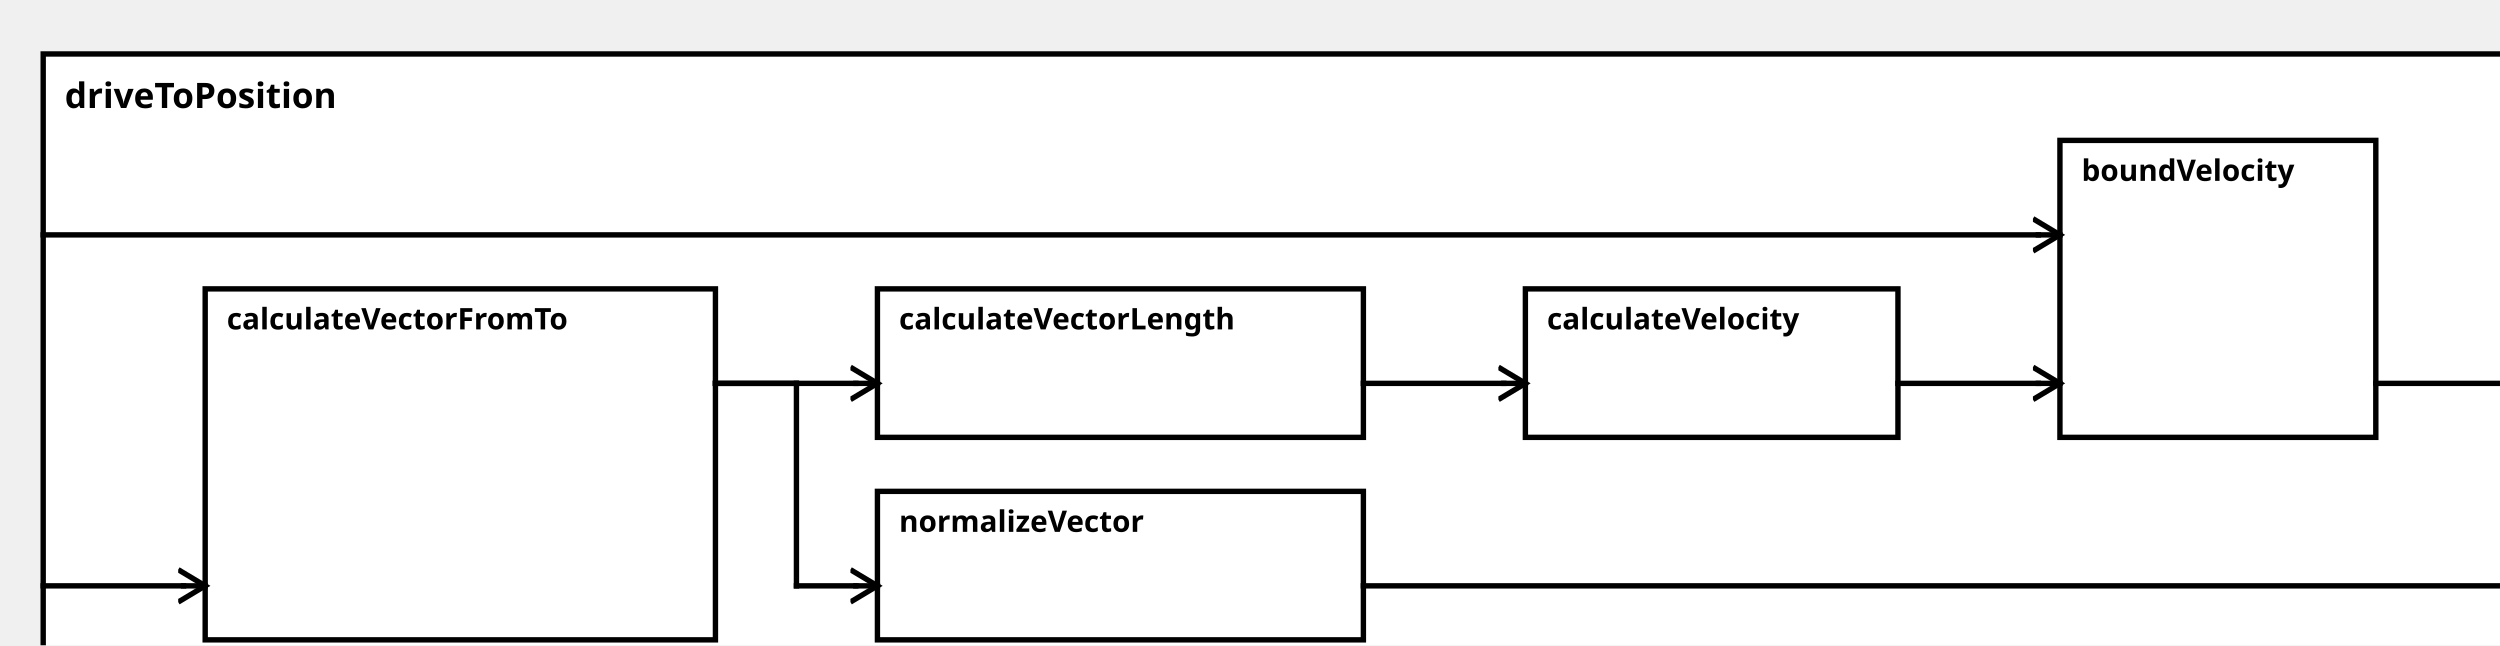
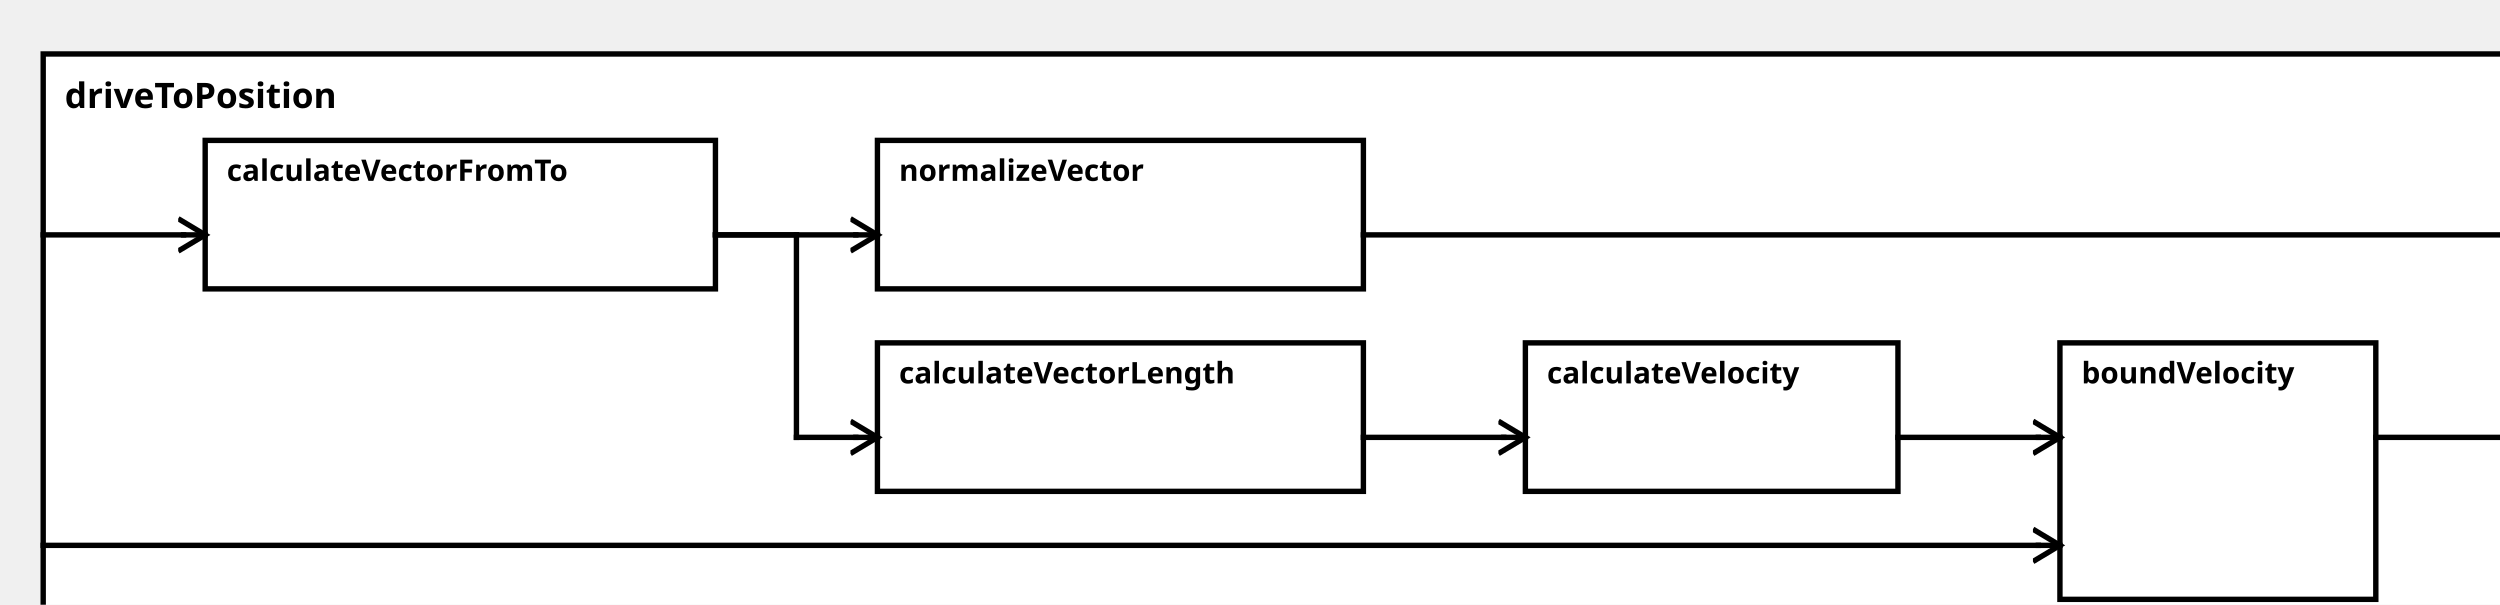
<svg xmlns="http://www.w3.org/2000/svg" width="100%" height="100%" version="1.1">
  <svg version="1.1">
    <g transform="translate(16 20)">
-       <rect id="0" width="924" height="237" style="fill:white;stroke:black;stroke-width:2;fill-opacity:1.0;stroke-opacity:1.0" />
+       <rect id="0" width="924" height="222" style="fill:white;stroke:black;stroke-width:2;fill-opacity:1.0;stroke-opacity:1.0" />
      <text x="8" y="20" style="font-weight: bold" font-family="Verdana" font-size="13" fill="black">
            driveToPosition
    </text>
    </g>
  </svg>
-   <g transform="translate(76 107)">
-     <rect data-name="autopilot.behavior.driveToPosition.calculateVectorFromTo" id="2" width="189" height="130" style="fill:white;stroke:black;stroke-width:2;fill-opacity:1.0;stroke-opacity:1.0" />
+   <g transform="translate(76 52)">
+     <rect data-name="autopilot.behavior.driveToPosition.calculateVectorFromTo" id="2" width="189" height="55" style="fill:white;stroke:black;stroke-width:2;fill-opacity:1.0;stroke-opacity:1.0" />
    <text x="8" y="15" alignment-baseline="middle" style="font-weight: bold" font-family="Verdana" font-size="11" fill="black">
    calculateVectorFromTo
    </text>
  </g>
-   <g transform="translate(325 182)">
-     <rect data-name="autopilot.behavior.driveToPosition.normalizeVector" id="4" width="180" height="55" style="fill:white;stroke:black;stroke-width:2;fill-opacity:1.0;stroke-opacity:1.0" />
+   <g transform="translate(325 52)">
+     <rect data-name="autopilot.behavior.driveToPosition.normalizeVector" id="3" width="180" height="55" style="fill:white;stroke:black;stroke-width:2;fill-opacity:1.0;stroke-opacity:1.0" />
    <text x="8" y="15" alignment-baseline="middle" style="font-weight: bold" font-family="Verdana" font-size="11" fill="black">
    normalizeVector
    </text>
  </g>
-   <g transform="translate(325 107)">
-     <rect data-name="autopilot.behavior.driveToPosition.calculateVectorLength" id="3" width="180" height="55" style="fill:white;stroke:black;stroke-width:2;fill-opacity:1.0;stroke-opacity:1.0" />
+   <g transform="translate(325 127)">
+     <rect data-name="autopilot.behavior.driveToPosition.calculateVectorLength" id="4" width="180" height="55" style="fill:white;stroke:black;stroke-width:2;fill-opacity:1.0;stroke-opacity:1.0" />
    <text x="8" y="15" alignment-baseline="middle" style="font-weight: bold" font-family="Verdana" font-size="11" fill="black">
    calculateVectorLength
    </text>
  </g>
-   <g transform="translate(565 107)">
+   <g transform="translate(565 127)">
    <rect data-name="autopilot.behavior.driveToPosition.calculateVelocity" id="5" width="138" height="55" style="fill:white;stroke:black;stroke-width:2;fill-opacity:1.0;stroke-opacity:1.0" />
    <text x="8" y="15" alignment-baseline="middle" style="font-weight: bold" font-family="Verdana" font-size="11" fill="black">
    calculateVelocity
    </text>
  </g>
-   <g transform="translate(763 52)">
-     <rect data-name="autopilot.behavior.driveToPosition.boundVelocity" id="6" width="117" height="110" style="fill:white;stroke:black;stroke-width:2;fill-opacity:1.0;stroke-opacity:1.0" />
+   <g transform="translate(763 127)">
+     <rect data-name="autopilot.behavior.driveToPosition.boundVelocity" id="6" width="117" height="95" style="fill:white;stroke:black;stroke-width:2;fill-opacity:1.0;stroke-opacity:1.0" />
    <text x="8" y="15" alignment-baseline="middle" style="font-weight: bold" font-family="Verdana" font-size="11" fill="black">
    boundVelocity
    </text>
  </g>
  <defs>
    <marker id="0,0,0" markerWidth="13" markerHeight="13" refX="5" refY="5" orient="auto">
      <polyline points="0,2 5,5 0,8" style="fill:none; stroke:rgb(0,0,0);                     stroke-width:1" />
    </marker>
  </defs>
-   <line stroke-linecap="square" x1="505" y1="217" x2="932" y2="217" style="stroke:rgb(0, 0,0);             stroke-width:2; " />
-   <line stroke-linecap="square" x1="932" y1="217" x2="940" y2="217" style="stroke:rgb(0, 0,0);             stroke-width:2;                 marker-end: url(#0,0,0)             " />
-   <line stroke-linecap="square" x1="880" y1="142" x2="932" y2="142" style="stroke:rgb(0, 0,0);             stroke-width:2; " />
-   <line stroke-linecap="square" x1="932" y1="142" x2="940" y2="142" style="stroke:rgb(0, 0,0);             stroke-width:2;                 marker-end: url(#0,0,0)             " />
-   <line stroke-linecap="square" x1="16" y1="217" x2="68" y2="217" style="stroke:rgb(0, 0,0);             stroke-width:2; " />
-   <line stroke-linecap="square" x1="68" y1="217" x2="76" y2="217" style="stroke:rgb(0, 0,0);             stroke-width:2;                 marker-end: url(#0,0,0)             " />
-   <line stroke-linecap="square" x1="265" y1="142" x2="295" y2="142" style="stroke:rgb(0, 0,0);             stroke-width:2; " />
-   <line stroke-linecap="square" x1="295" y1="142" x2="295" y2="217" style="stroke:rgb(0, 0,0);             stroke-width:2; " />
-   <line stroke-linecap="square" x1="295" y1="217" x2="317" y2="217" style="stroke:rgb(0, 0,0);             stroke-width:2; " />
-   <line stroke-linecap="square" x1="317" y1="217" x2="325" y2="217" style="stroke:rgb(0, 0,0);             stroke-width:2;                 marker-end: url(#0,0,0)             " />
-   <line stroke-linecap="square" x1="265" y1="142" x2="317" y2="142" style="stroke:rgb(0, 0,0);             stroke-width:2; " />
-   <line stroke-linecap="square" x1="317" y1="142" x2="325" y2="142" style="stroke:rgb(0, 0,0);             stroke-width:2;                 marker-end: url(#0,0,0)             " />
-   <line stroke-linecap="square" x1="505" y1="142" x2="557" y2="142" style="stroke:rgb(0, 0,0);             stroke-width:2; " />
-   <line stroke-linecap="square" x1="557" y1="142" x2="565" y2="142" style="stroke:rgb(0, 0,0);             stroke-width:2;                 marker-end: url(#0,0,0)             " />
-   <line stroke-linecap="square" x1="16" y1="87" x2="755" y2="87" style="stroke:rgb(0, 0,0);             stroke-width:2; " />
-   <line stroke-linecap="square" x1="755" y1="87" x2="763" y2="87" style="stroke:rgb(0, 0,0);             stroke-width:2;                 marker-end: url(#0,0,0)             " />
-   <line stroke-linecap="square" x1="703" y1="142" x2="755" y2="142" style="stroke:rgb(0, 0,0);             stroke-width:2; " />
-   <line stroke-linecap="square" x1="755" y1="142" x2="763" y2="142" style="stroke:rgb(0, 0,0);             stroke-width:2;                 marker-end: url(#0,0,0)             " />
+   <line stroke-linecap="square" x1="505" y1="87" x2="932" y2="87" style="stroke:rgb(0, 0,0);             stroke-width:2; " />
+   <line stroke-linecap="square" x1="932" y1="87" x2="940" y2="87" style="stroke:rgb(0, 0,0);             stroke-width:2;                 marker-end: url(#0,0,0)             " />
+   <line stroke-linecap="square" x1="880" y1="162" x2="932" y2="162" style="stroke:rgb(0, 0,0);             stroke-width:2; " />
+   <line stroke-linecap="square" x1="932" y1="162" x2="940" y2="162" style="stroke:rgb(0, 0,0);             stroke-width:2;                 marker-end: url(#0,0,0)             " />
+   <line stroke-linecap="square" x1="16" y1="87" x2="68" y2="87" style="stroke:rgb(0, 0,0);             stroke-width:2; " />
+   <line stroke-linecap="square" x1="68" y1="87" x2="76" y2="87" style="stroke:rgb(0, 0,0);             stroke-width:2;                 marker-end: url(#0,0,0)             " />
+   <line stroke-linecap="square" x1="265" y1="87" x2="317" y2="87" style="stroke:rgb(0, 0,0);             stroke-width:2; " />
+   <line stroke-linecap="square" x1="317" y1="87" x2="325" y2="87" style="stroke:rgb(0, 0,0);             stroke-width:2;                 marker-end: url(#0,0,0)             " />
+   <line stroke-linecap="square" x1="265" y1="87" x2="295" y2="87" style="stroke:rgb(0, 0,0);             stroke-width:2; " />
+   <line stroke-linecap="square" x1="295" y1="87" x2="295" y2="162" style="stroke:rgb(0, 0,0);             stroke-width:2; " />
+   <line stroke-linecap="square" x1="295" y1="162" x2="317" y2="162" style="stroke:rgb(0, 0,0);             stroke-width:2; " />
+   <line stroke-linecap="square" x1="317" y1="162" x2="325" y2="162" style="stroke:rgb(0, 0,0);             stroke-width:2;                 marker-end: url(#0,0,0)             " />
+   <line stroke-linecap="square" x1="505" y1="162" x2="557" y2="162" style="stroke:rgb(0, 0,0);             stroke-width:2; " />
+   <line stroke-linecap="square" x1="557" y1="162" x2="565" y2="162" style="stroke:rgb(0, 0,0);             stroke-width:2;                 marker-end: url(#0,0,0)             " />
+   <line stroke-linecap="square" x1="16" y1="202" x2="755" y2="202" style="stroke:rgb(0, 0,0);             stroke-width:2; " />
+   <line stroke-linecap="square" x1="755" y1="202" x2="763" y2="202" style="stroke:rgb(0, 0,0);             stroke-width:2;                 marker-end: url(#0,0,0)             " />
+   <line stroke-linecap="square" x1="703" y1="162" x2="755" y2="162" style="stroke:rgb(0, 0,0);             stroke-width:2; " />
+   <line stroke-linecap="square" x1="755" y1="162" x2="763" y2="162" style="stroke:rgb(0, 0,0);             stroke-width:2;                 marker-end: url(#0,0,0)             " />
</svg>
